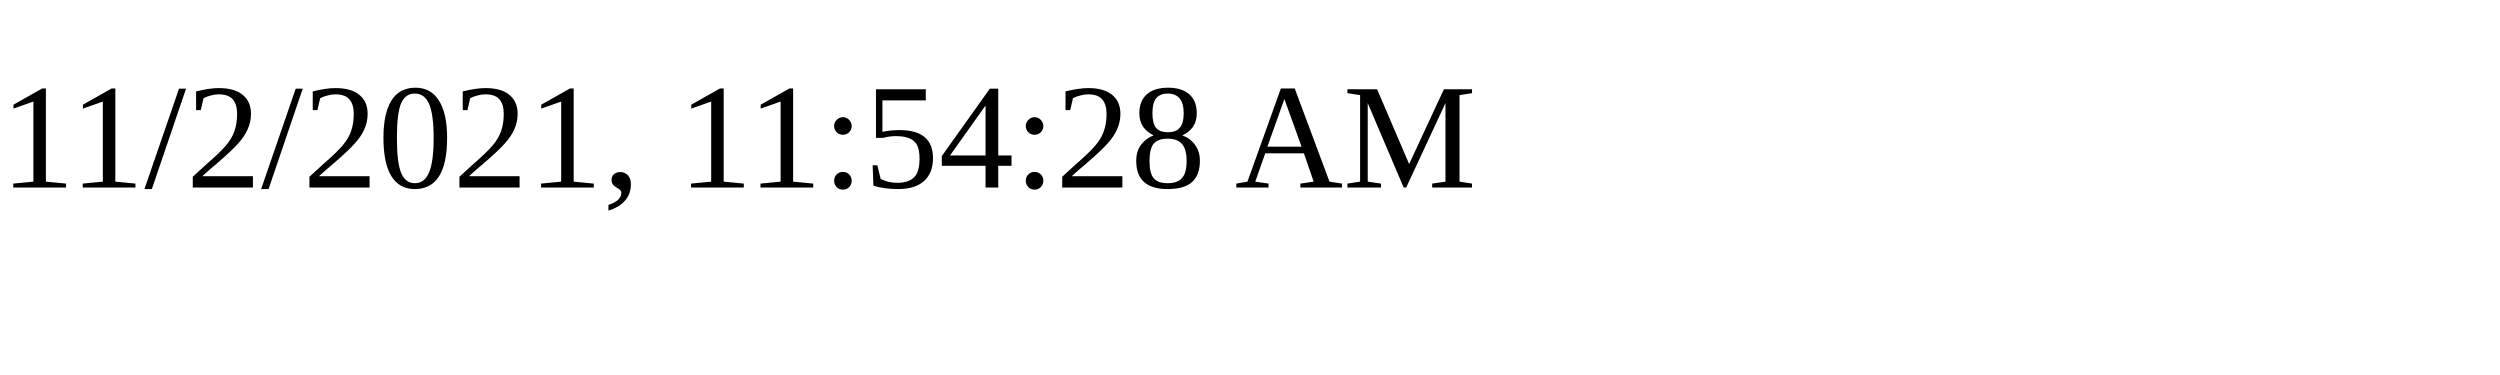
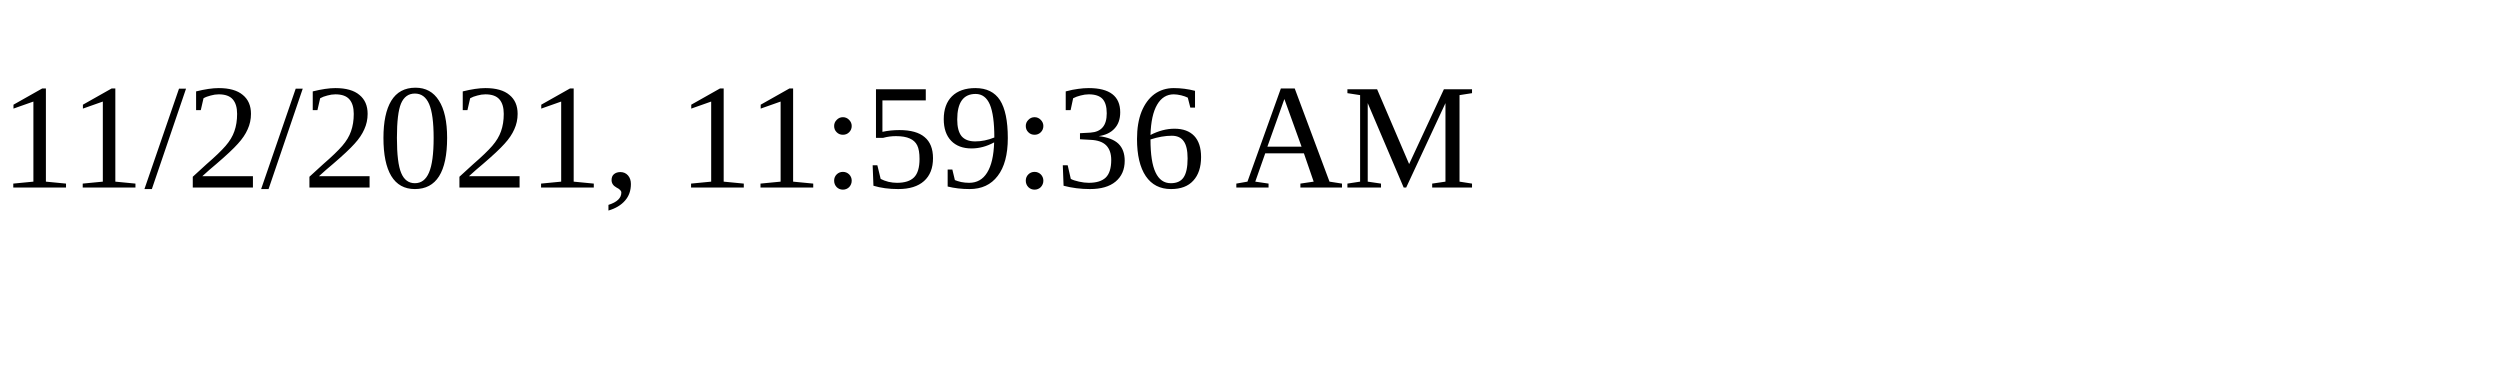
<svg xmlns="http://www.w3.org/2000/svg" height="30" width="200">
-   <text x="0" y="15">11/2/2021, 11:54:28 AM</text>
+   <text x="0" y="15">11/2/2021, 11:59:36 AM</text>
</svg>
